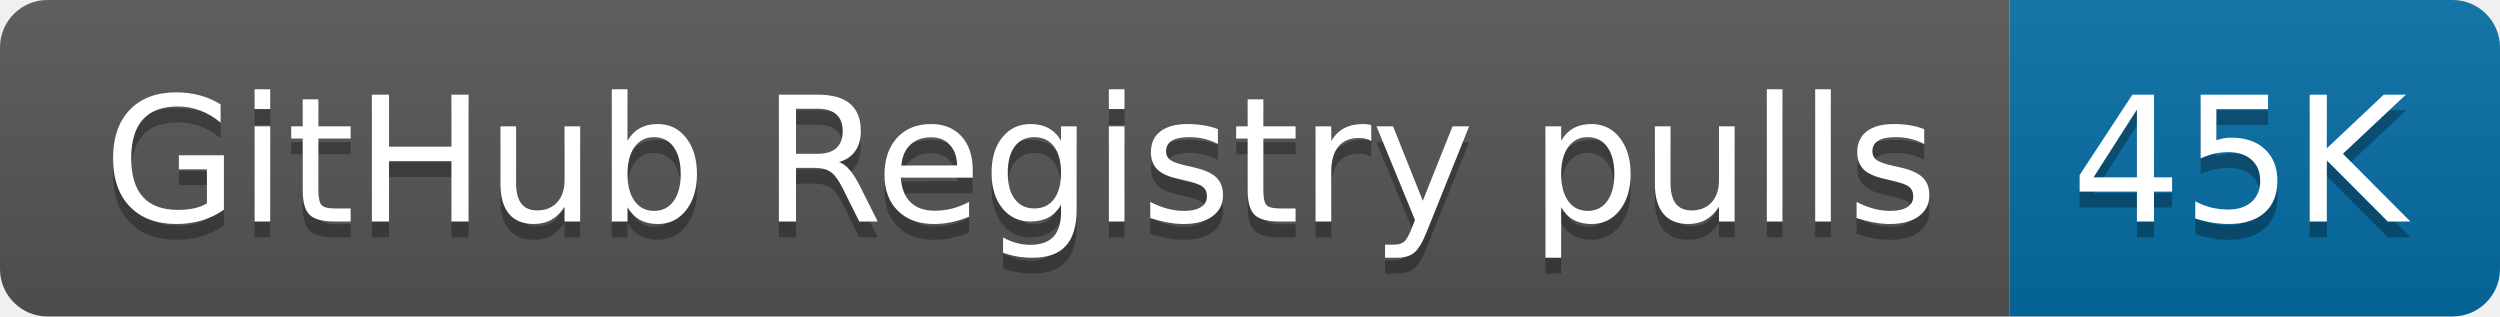
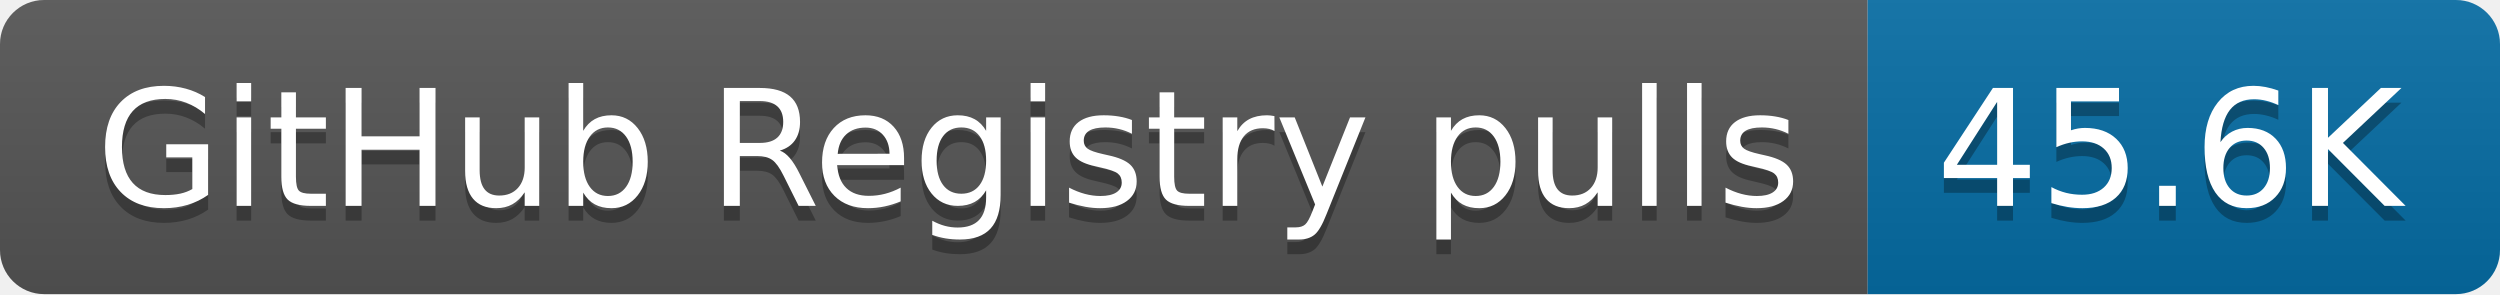
- <svg xmlns="http://www.w3.org/2000/svg" width="158" height="20" role="img" aria-label="GitHub Registry pulls: 45K">
+ <svg xmlns="http://www.w3.org/2000/svg" width="170" height="20" role="img" aria-label="GitHub Registry pulls: 45.6K">
  <linearGradient id="s" x2="0" y2="100%">
    <stop offset="0" stop-color="#bbb" stop-opacity=".1" />
    <stop offset="1" stop-opacity=".1" />
  </linearGradient>
  <clipPath id="r">
-     <rect width="158" height="20" rx="3" fill="#fff" />
+     <rect width="170" height="20" rx="3" fill="#fff" />
  </clipPath>
  <g clip-path="url(#r)">
    <rect width="127" height="20" fill="#555" />
-     <rect x="127" width="31" height="20" fill="#066da5" />
-     <rect width="158" height="20" fill="url(#s)" />
+     <rect x="127" width="43" height="20" fill="#066da5" />
+     <rect width="170" height="20" fill="url(#s)" />
  </g>
  <g fill="#fff" text-anchor="middle" font-family="Verdana,Geneva,DejaVu Sans,sans-serif" text-rendering="geometricPrecision" font-size="110">
    <text aria-hidden="true" x="645" y="150" fill="#010101" fill-opacity=".3" transform="scale(.1)" textLength="1170">GitHub Registry pulls</text>
    <text x="645" y="140" transform="scale(.1)" fill="#fff" textLength="1170">GitHub Registry pulls</text>
-     <text aria-hidden="true" x="1415" y="150" fill="#010101" fill-opacity=".3" transform="scale(.1)" textLength="210">45K</text>
-     <text x="1415" y="140" transform="scale(.1)" fill="#fff" textLength="210">45K</text>
+     <text aria-hidden="true" x="1475" y="150" fill="#010101" fill-opacity=".3" transform="scale(.1)" textLength="330">45.6K</text>
+     <text x="1475" y="140" transform="scale(.1)" fill="#fff" textLength="330">45.6K</text>
  </g>
</svg>
